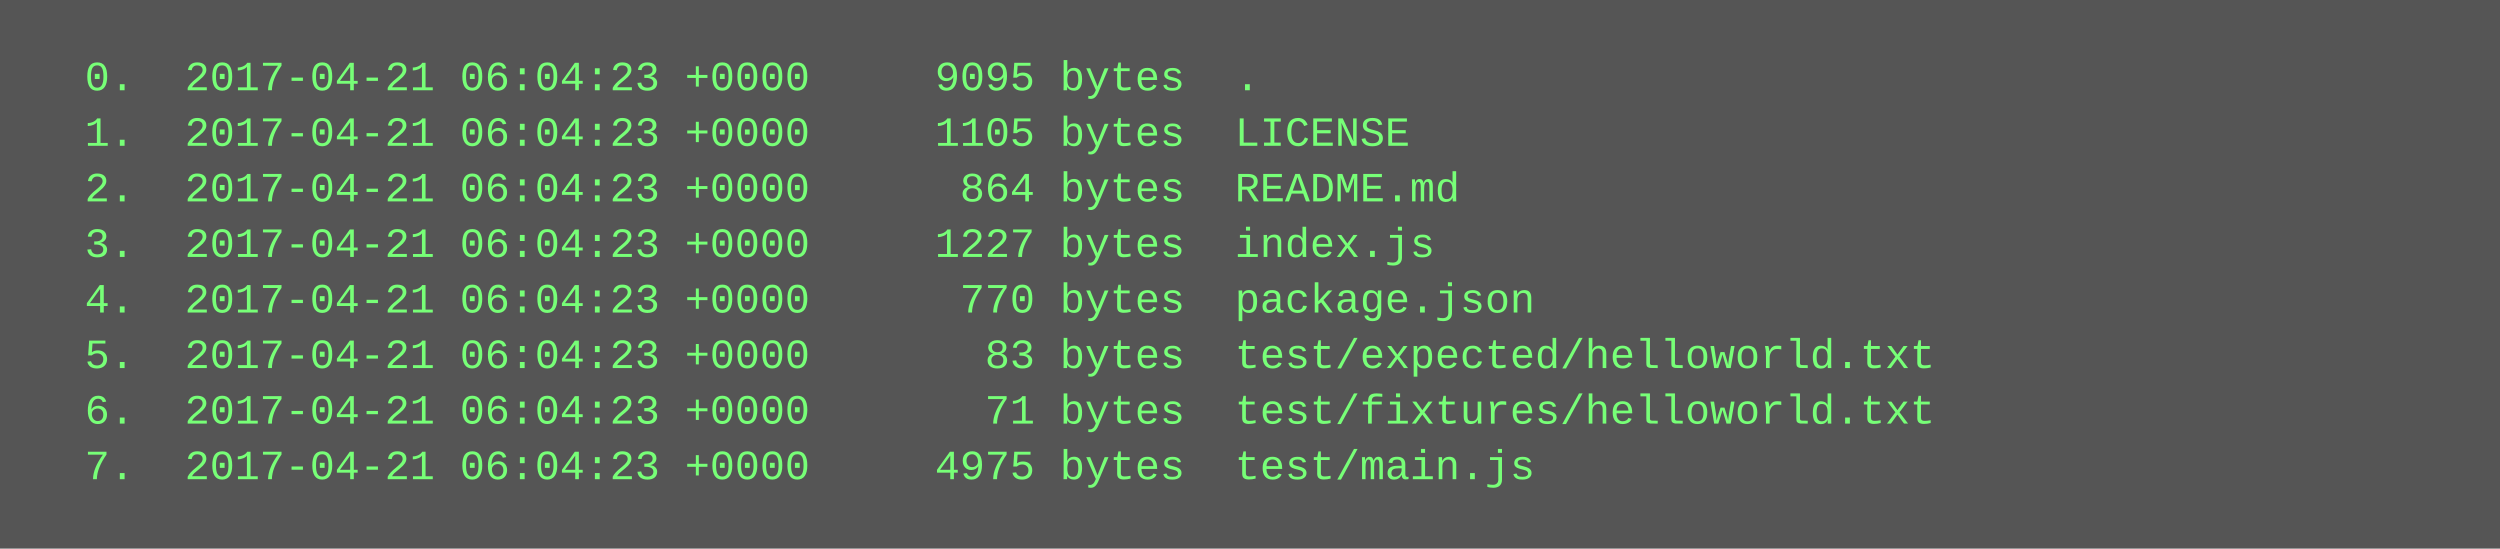
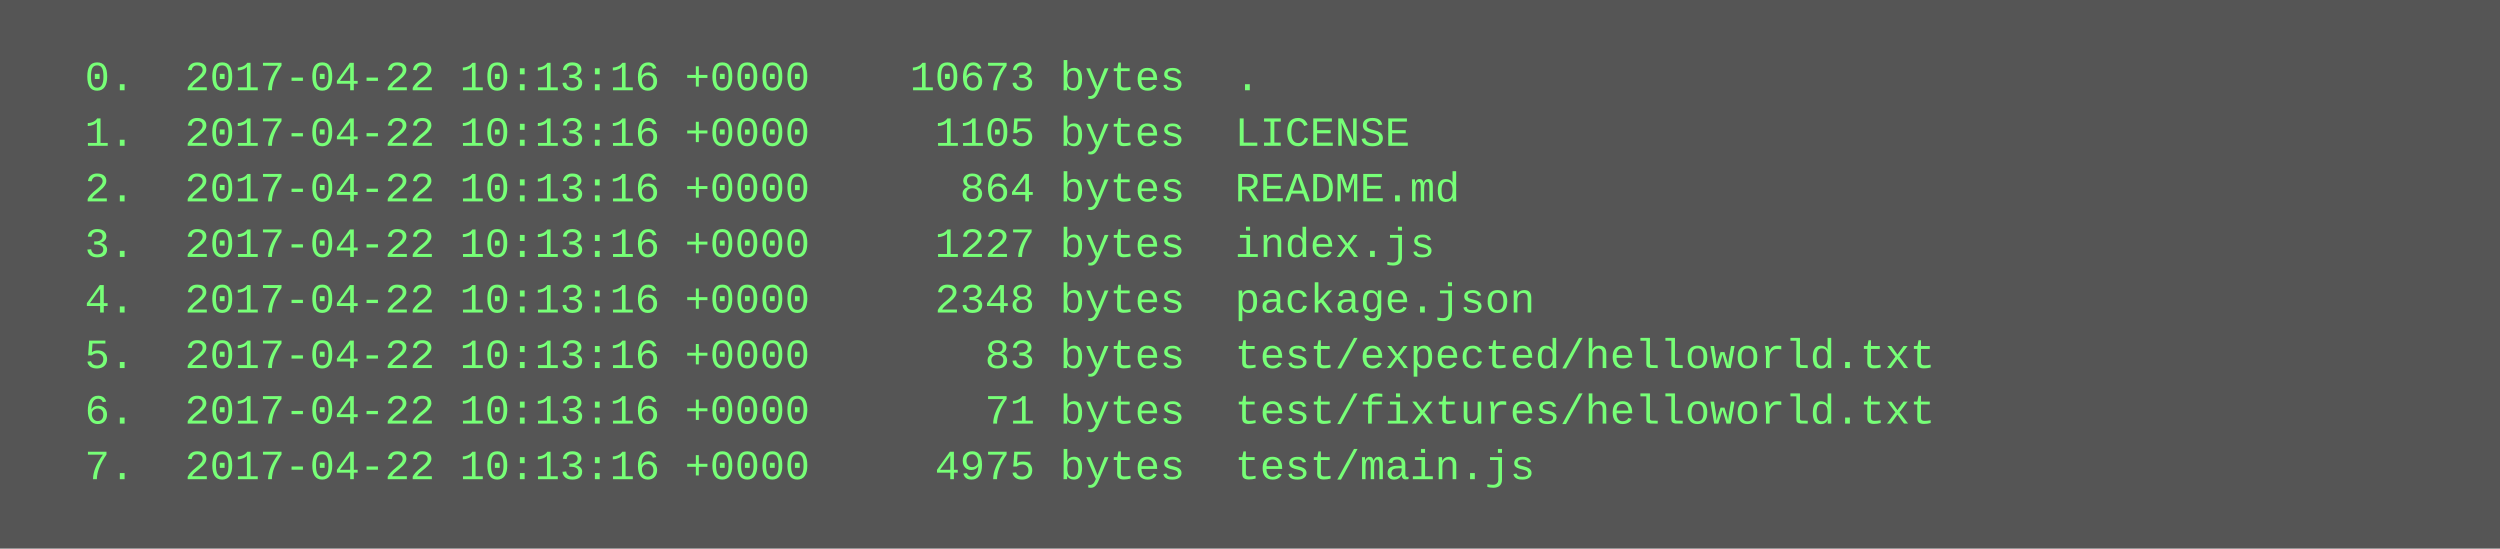
<svg xmlns="http://www.w3.org/2000/svg" height="158" width="720">
  <rect height="158" fill="#555" width="720" />
  <text fill="#7f7" font-family="Courier New" font-size="12" xml:space="preserve">
-     <tspan x="10" y="26">  0.  2017-04-21 06:04:23 +0000     9095 bytes  .</tspan>
-     <tspan x="10" y="42">  1.  2017-04-21 06:04:23 +0000     1105 bytes  LICENSE</tspan>
-     <tspan x="10" y="58">  2.  2017-04-21 06:04:23 +0000      864 bytes  README.md</tspan>
-     <tspan x="10" y="74">  3.  2017-04-21 06:04:23 +0000     1227 bytes  index.js</tspan>
-     <tspan x="10" y="90">  4.  2017-04-21 06:04:23 +0000      770 bytes  package.json</tspan>
-     <tspan x="10" y="106">  5.  2017-04-21 06:04:23 +0000       83 bytes  test/expected/helloworld.txt</tspan>
-     <tspan x="10" y="122">  6.  2017-04-21 06:04:23 +0000       71 bytes  test/fixtures/helloworld.txt</tspan>
-     <tspan x="10" y="138">  7.  2017-04-21 06:04:23 +0000     4975 bytes  test/main.js</tspan>
+     <tspan x="10" y="26">  0.  2017-04-22 10:13:16 +0000    10673 bytes  .</tspan>
+     <tspan x="10" y="42">  1.  2017-04-22 10:13:16 +0000     1105 bytes  LICENSE</tspan>
+     <tspan x="10" y="58">  2.  2017-04-22 10:13:16 +0000      864 bytes  README.md</tspan>
+     <tspan x="10" y="74">  3.  2017-04-22 10:13:16 +0000     1227 bytes  index.js</tspan>
+     <tspan x="10" y="90">  4.  2017-04-22 10:13:16 +0000     2348 bytes  package.json</tspan>
+     <tspan x="10" y="106">  5.  2017-04-22 10:13:16 +0000       83 bytes  test/expected/helloworld.txt</tspan>
+     <tspan x="10" y="122">  6.  2017-04-22 10:13:16 +0000       71 bytes  test/fixtures/helloworld.txt</tspan>
+     <tspan x="10" y="138">  7.  2017-04-22 10:13:16 +0000     4975 bytes  test/main.js</tspan>
  </text>
</svg>
